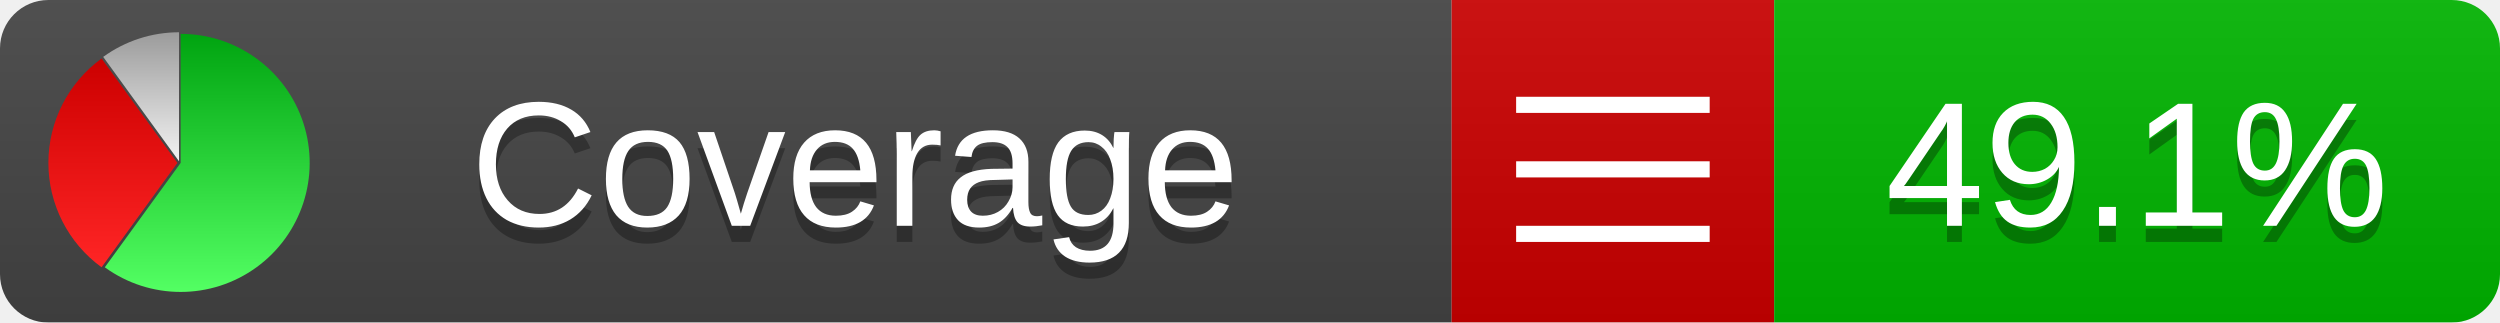
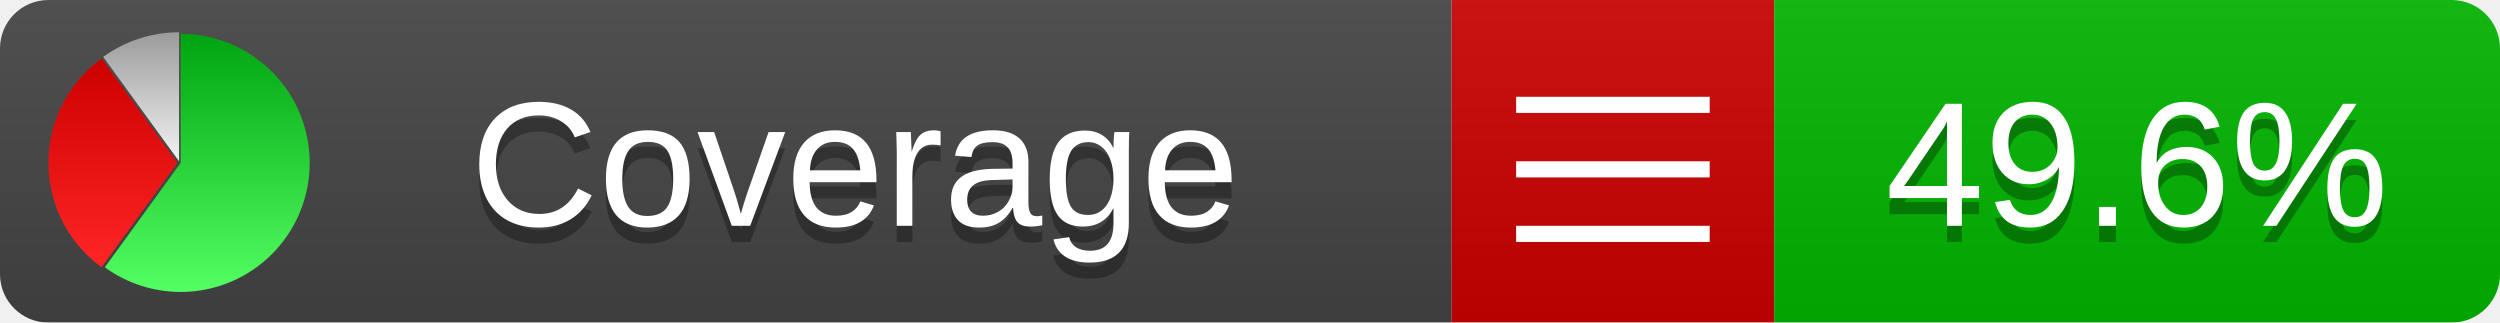
<svg xmlns="http://www.w3.org/2000/svg" xmlns:xlink="http://www.w3.org/1999/xlink" width="155" height="20">
  <style type="text/css">
          
            @keyframes fadeout {
              0 % { visibility: visible; opacity: 1; }
              40% { visibility: visible; opacity: 1; }
              50% { visibility: hidden; opacity: 0; }
              90% { visibility: hidden; opacity: 0; }
              100% { visibility: visible; opacity: 1; }
            }
            @keyframes fadein {
              0% { visibility: hidden; opacity: 0; }
              40% { visibility: hidden; opacity: 0; }
              50% { visibility: visible; opacity: 1; }
              90% { visibility: visible; opacity: 1; }
              100% { visibility: hidden; opacity: 0; }
            }
            .linecoverage {
                animation-duration: 10s;
                animation-name: fadeout;
                animation-iteration-count: infinite;
            }
            .branchcoverage {
                animation-duration: 10s;
                animation-name: fadein;
                animation-iteration-count: infinite;
            }
          
    </style>
  <defs>
    <linearGradient id="gradient" x2="0" y2="100%">
      <stop offset="0" stop-color="#bbb" stop-opacity=".1" />
      <stop offset="1" stop-opacity=".1" />
    </linearGradient>
    <linearGradient id="green" x2="0" y2="100%">
      <stop offset="0" stop-color="#00A410" />
      <stop offset="1" stop-color="#53FF63" />
    </linearGradient>
    <linearGradient id="red" x2="0" y2="100%">
      <stop offset="0" stop-color="#C00" />
      <stop offset="1" stop-color="#FF2525" />
    </linearGradient>
    <linearGradient id="gray" x2="0" y2="100%">
      <stop offset="0" stop-color="#9B9B9B" />
      <stop offset="1" stop-color="#F3F3F3" />
    </linearGradient>
    <mask id="mask">
      <rect width="155" height="20" rx="3" fill="#fff" />
    </mask>
    <g id="icon">
      <path style="fill:url(#green);" d="M205,202.5 l0,-200 a200,200 0 1,1 -117.558,361.803 z" />
      <path style="fill:url(#red);" d="M200,202.5 l-117.558,161.803 a200,200 0 0,1 0,-323.607 z" />
      <path style="fill:url(#gray);" d="M202.5,200 l-117.558,-161.803 a200,200 0 0,1 117.558,-38.196 z" />
    </g>
  </defs>
  <g mask="url(#mask)">
    <rect x="0" y="0" width="90" height="20" fill="#444" />
    <rect x="90" y="0" width="20" height="20" fill="#c00" />
    <rect x="110" y="0" width="45" height="20" fill="#00B600" />
    <rect x="0" y="0" width="155" height="20" fill="url(#gradient)" />
  </g>
  <g>
    <path class="" stroke="#fff" d="M94 6.5 h12 M94 10.5 h12 M94 14.5 h12" />
  </g>
  <g fill="#fff" text-anchor="middle" font-family="Verdana,Arial,Geneva,sans-serif" font-size="11">
    <a xlink:href="https://github.com/danielpalme/ReportGenerator" target="_top">
      <use xlink:href="#icon" transform="translate(3,2) scale(.04)" />
    </a>
    <text x="53" y="15" fill="#010101" fill-opacity=".3">Coverage</text>
    <text x="53" y="14" fill="#fff">Coverage</text>
-     <text class="" x="132.5" y="15" fill="#010101" fill-opacity=".3">49.1%</text>
-     <text class="" x="132.5" y="14">49.1%</text>
+     <text class="" x="132.5" y="15" fill="#010101" fill-opacity=".3">49.6%</text>
+     <text class="" x="132.5" y="14">49.6%</text>
  </g>
  <g>
    <rect class="" x="90" y="0" width="65" height="20" fill-opacity="0" />
  </g>
</svg>
